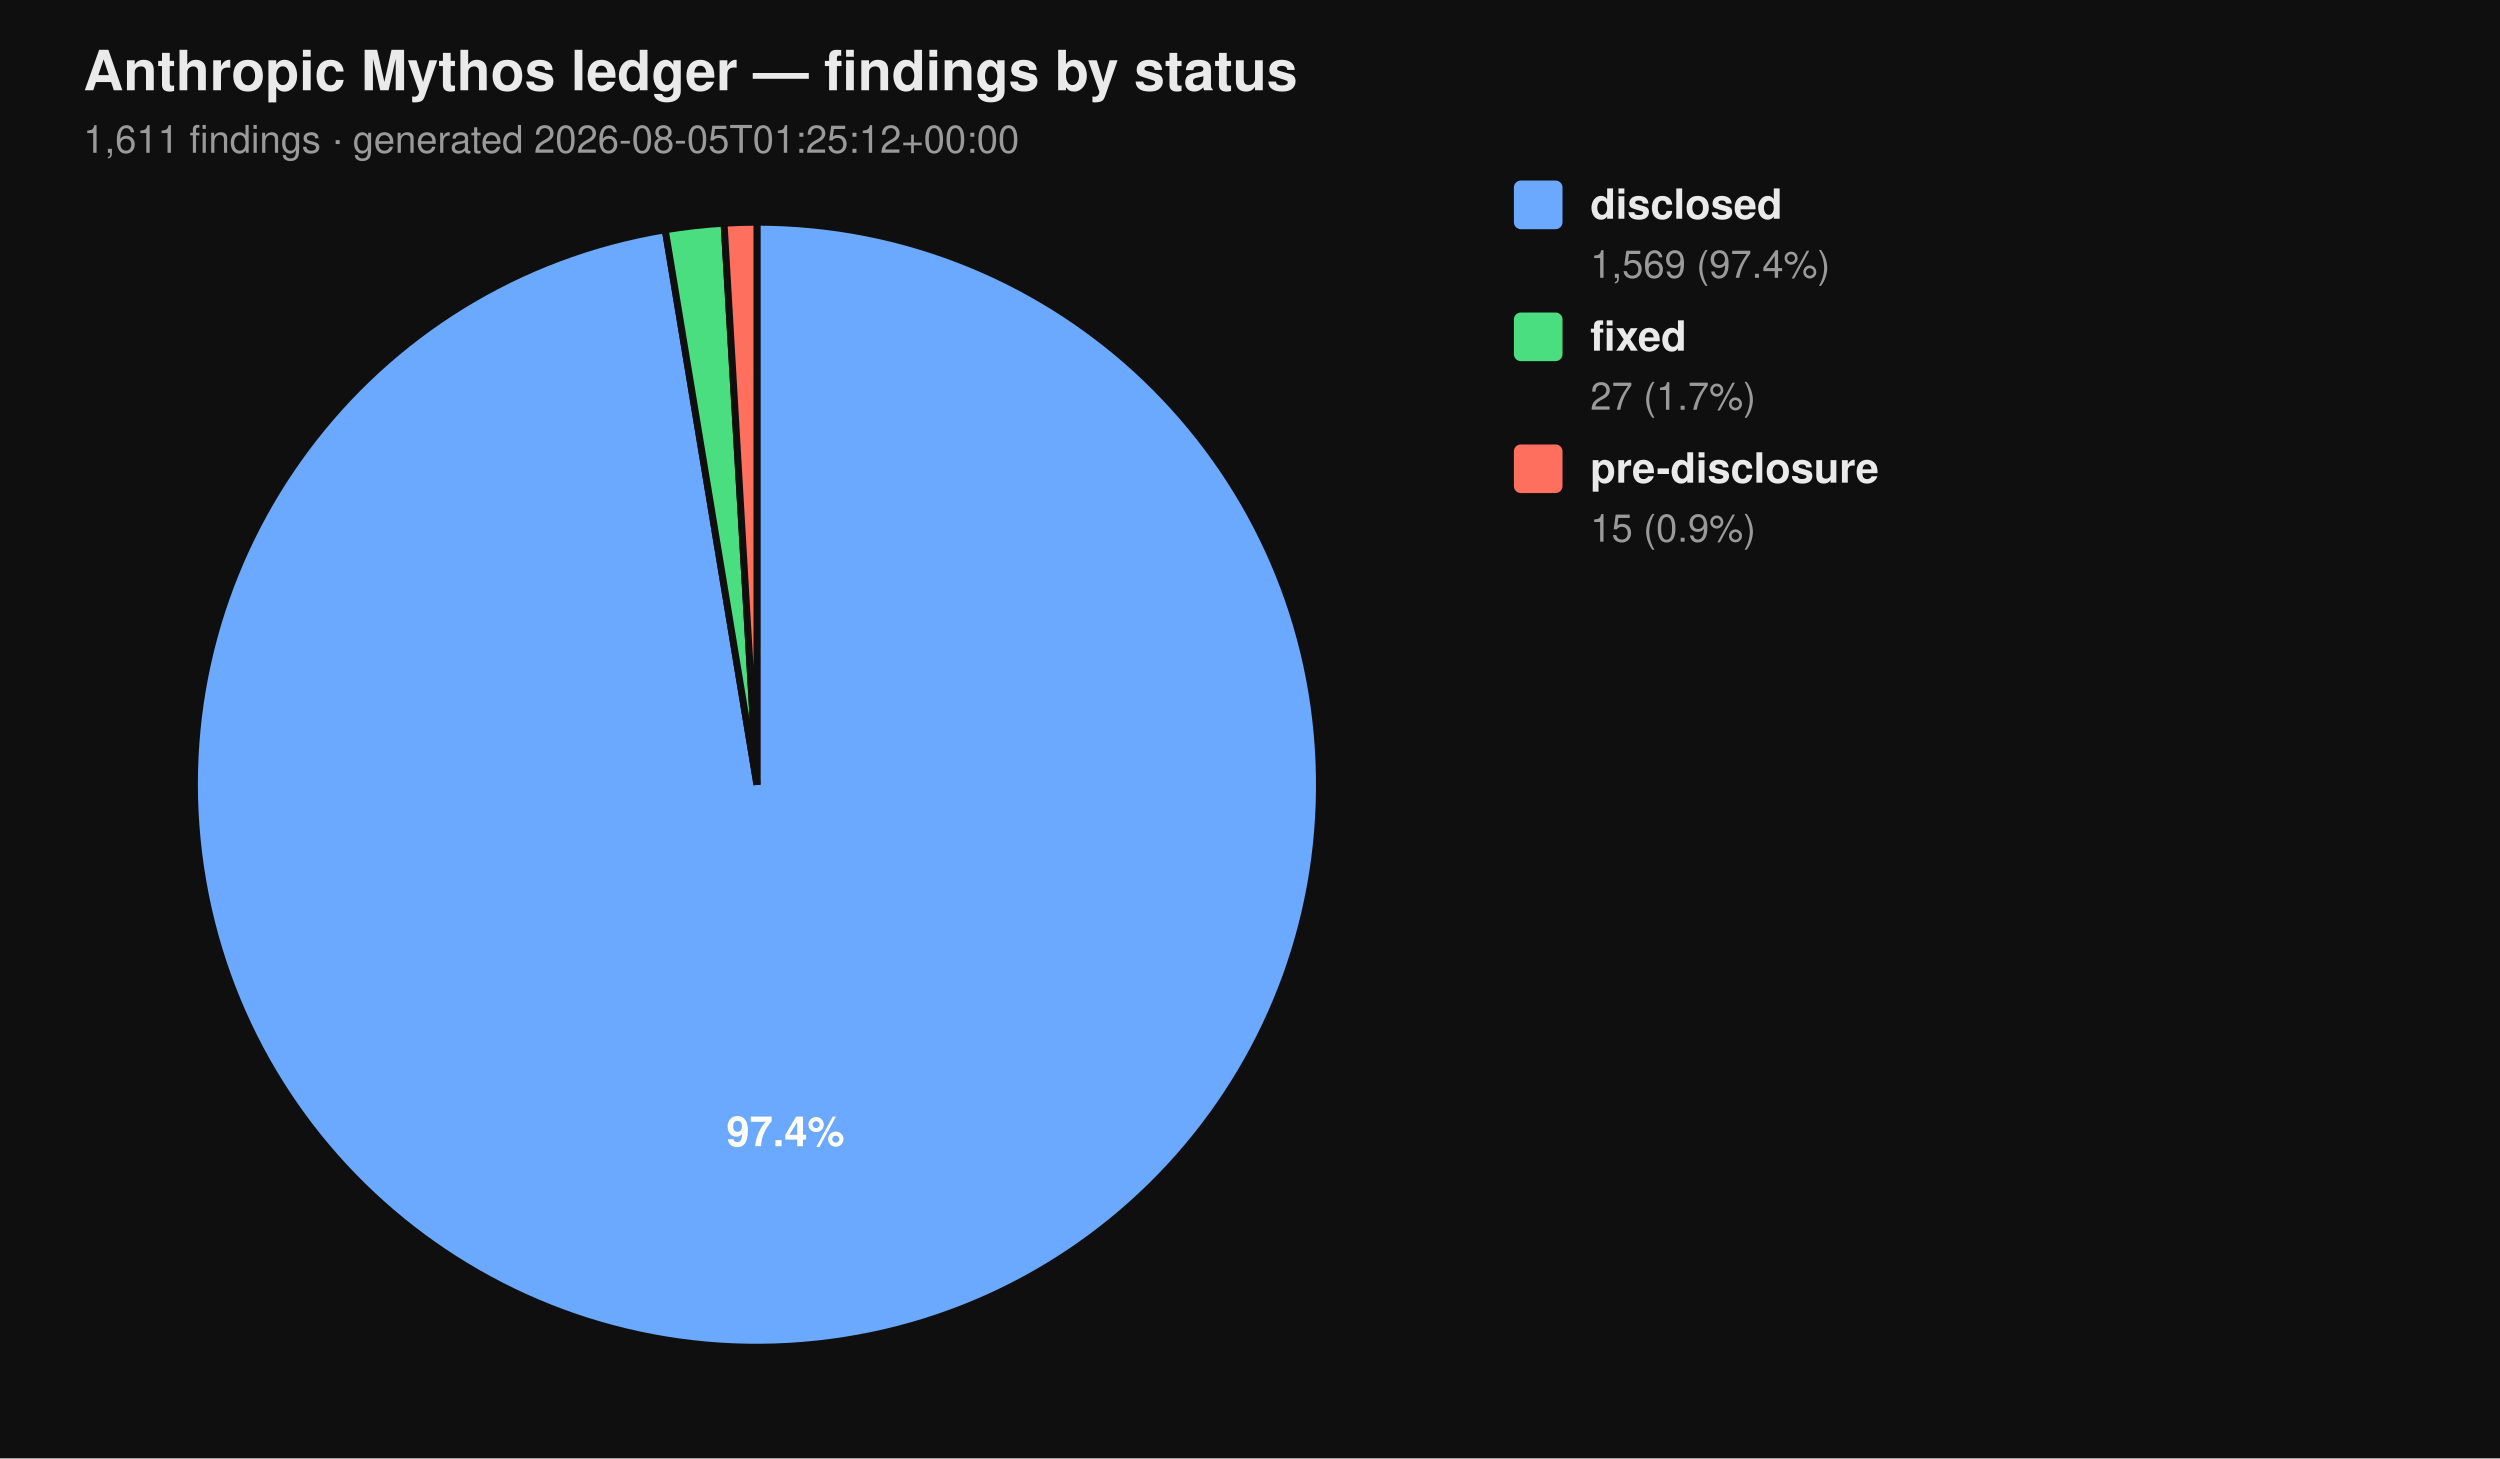
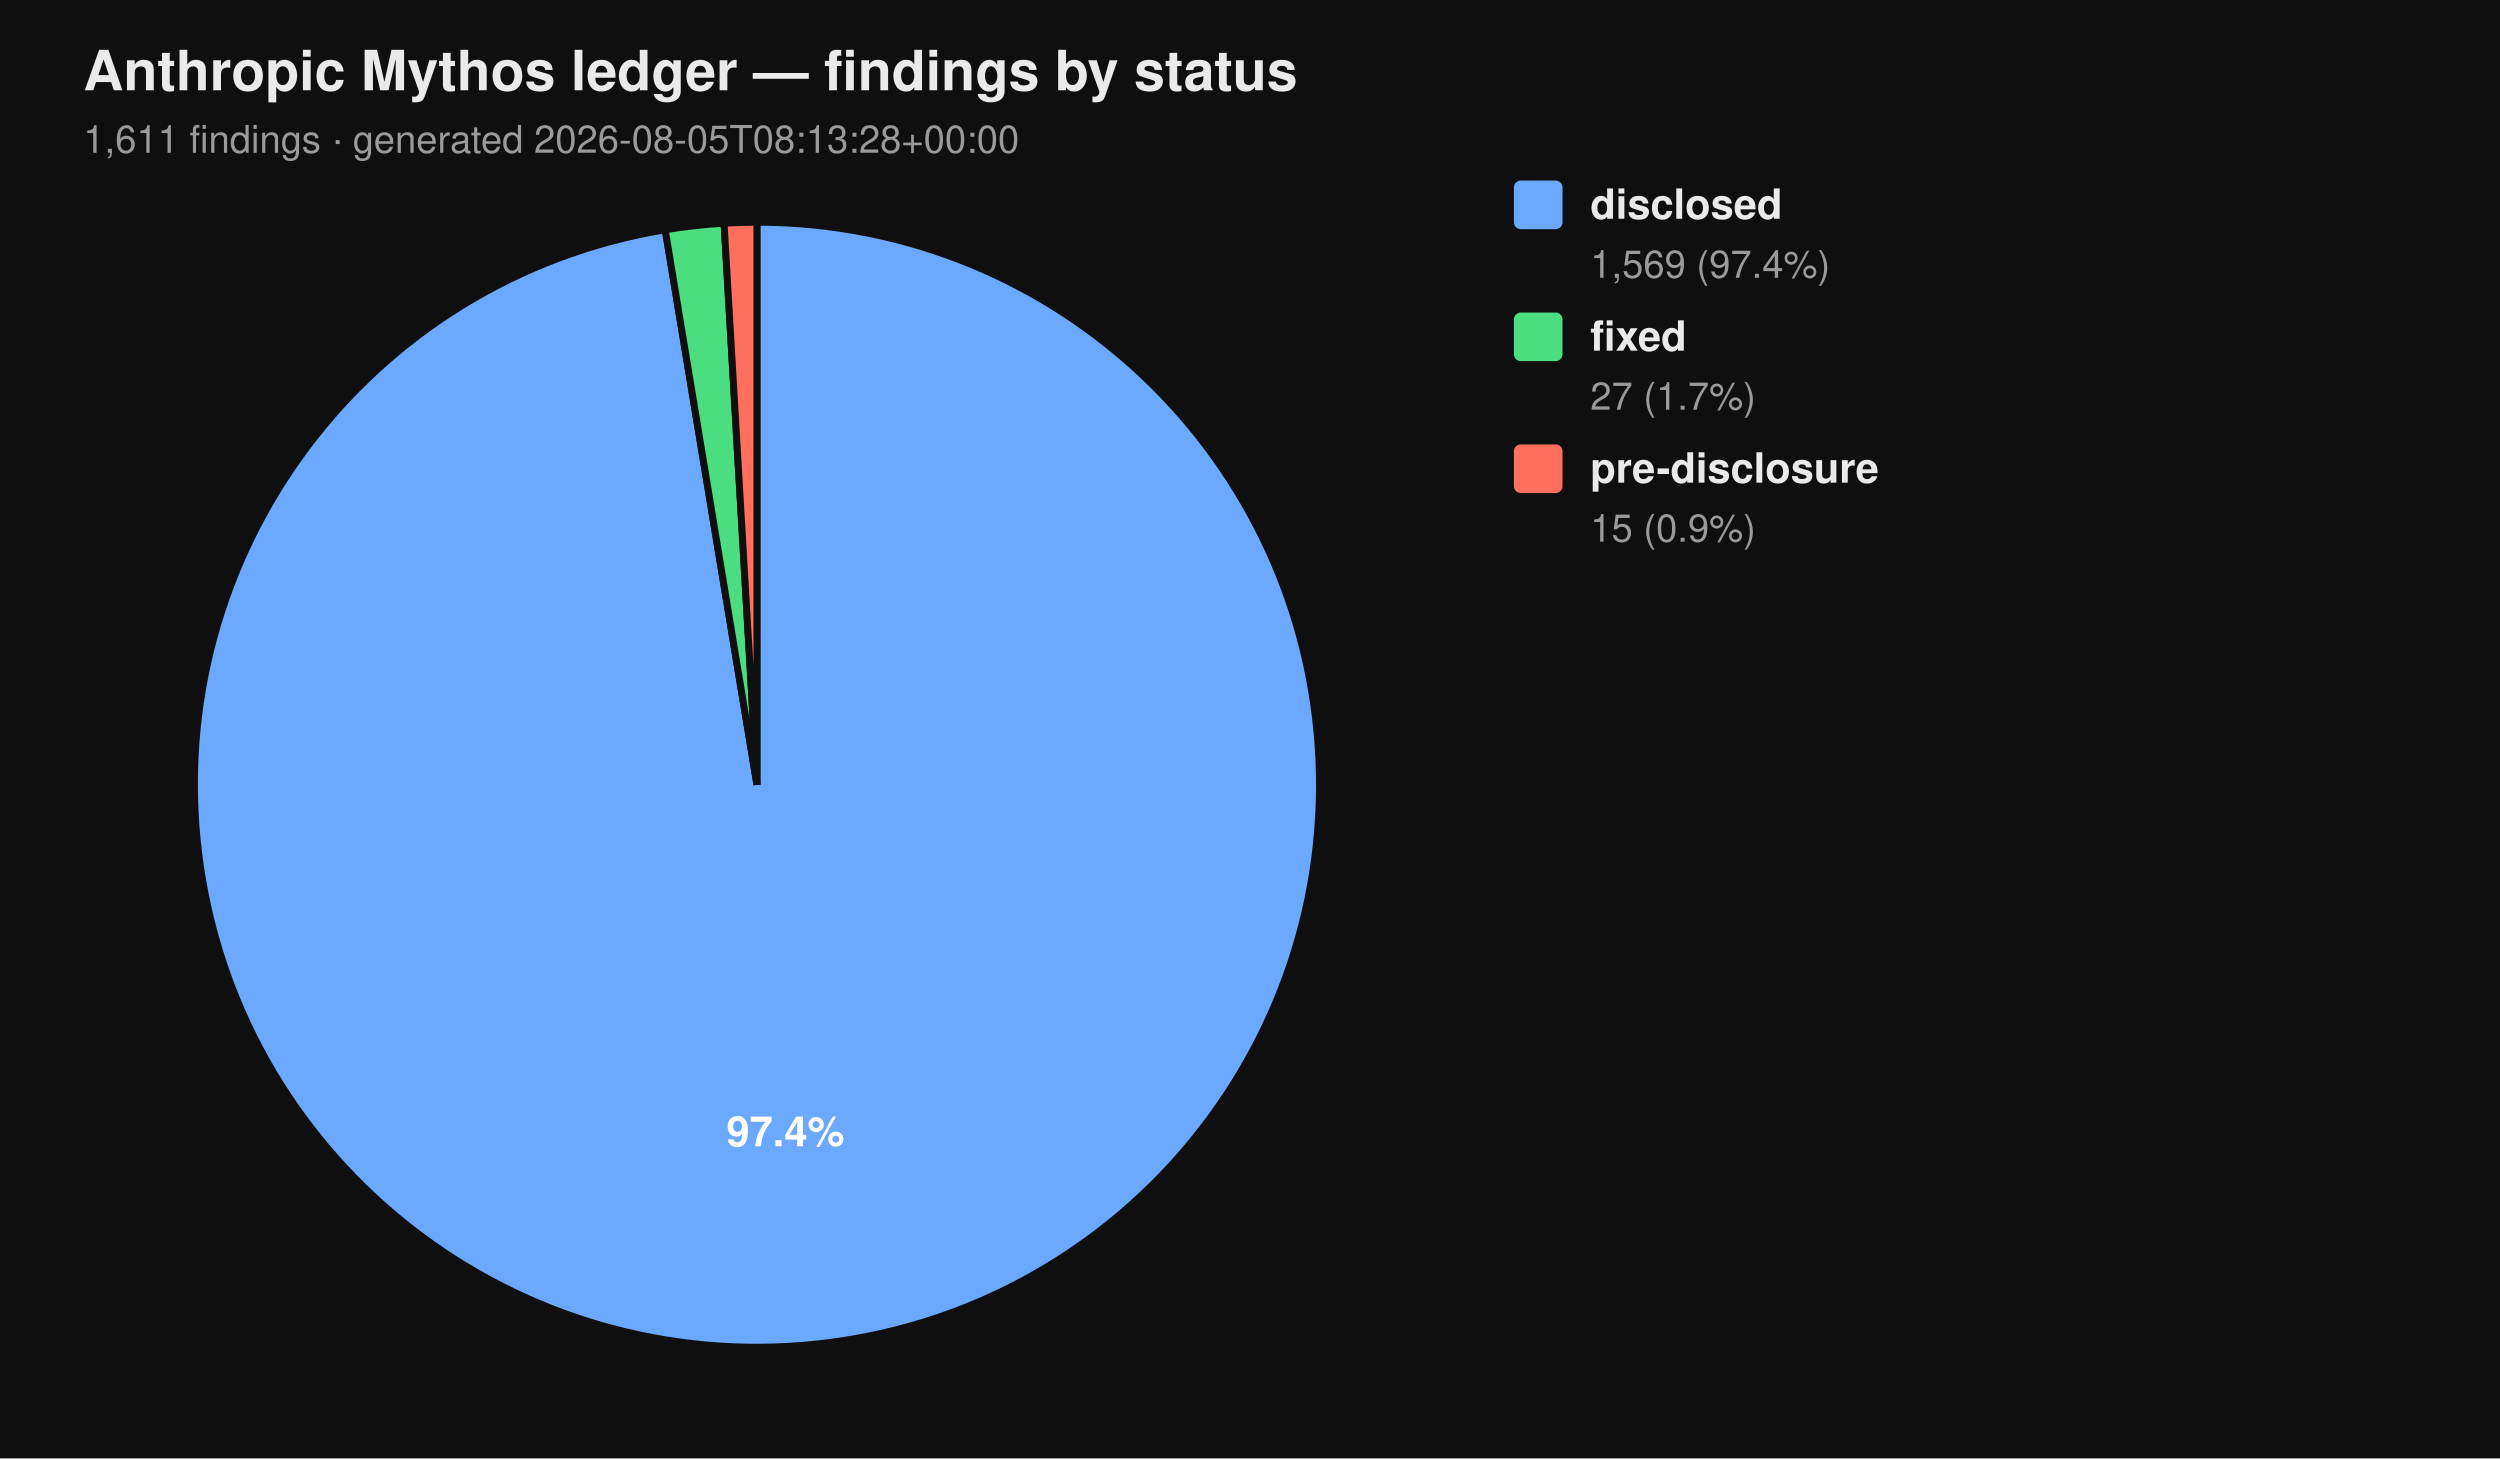
<svg xmlns="http://www.w3.org/2000/svg" viewBox="0 0 720 420" width="720" height="420" font-family="-apple-system, BlinkMacSystemFont, 'Segoe UI', Helvetica, Arial, sans-serif">
  <rect width="100%" height="100%" fill="#0f0f0f" />
  <text x="24" y="26" fill="#eaeaea" font-size="16" font-weight="700">Anthropic Mythos ledger — findings by status</text>
-   <text x="24" y="44" fill="#9a9a9a" font-size="11">1,611 findings  ·  generated 2026-08-05T01:25:12+00:00</text>
+   <text x="24" y="44" fill="#9a9a9a" font-size="11">1,611 findings  ·  generated 2026-08-05T08:13:28+00:00</text>
  <path d="M 218.00 226.00 L 218.00 64.00 A 162.00 162.00 0 1 1 191.58 66.17 Z" fill="#6aa9ff" stroke="#0f0f0f" stroke-width="2" />
  <path d="M 218.00 226.00 L 191.58 66.17 A 162.00 162.00 0 0 1 208.53 64.28 Z" fill="#4ade80" stroke="#0f0f0f" stroke-width="2" />
  <path d="M 218.00 226.00 L 208.53 64.28 A 162.00 162.00 0 0 1 218.00 64.00 Z" fill="#ff6f5e" stroke="#0f0f0f" stroke-width="2" />
  <text x="226.22" y="330.10" text-anchor="middle" fill="#ffffff" font-size="12" font-weight="700">97.4%</text>
  <rect x="436" y="52" width="14" height="14" rx="2" ry="2" fill="#6aa9ff" />
  <text x="458" y="63" fill="#eaeaea" font-size="12" font-weight="600">disclosed</text>
  <text x="458" y="80" fill="#9a9a9a" font-size="11">1,569 (97.4%)</text>
  <rect x="436" y="90" width="14" height="14" rx="2" ry="2" fill="#4ade80" />
  <text x="458" y="101" fill="#eaeaea" font-size="12" font-weight="600">fixed</text>
  <text x="458" y="118" fill="#9a9a9a" font-size="11">27 (1.7%)</text>
  <rect x="436" y="128" width="14" height="14" rx="2" ry="2" fill="#ff6f5e" />
  <text x="458" y="139" fill="#eaeaea" font-size="12" font-weight="600">pre-disclosure</text>
  <text x="458" y="156" fill="#9a9a9a" font-size="11">15 (0.9%)</text>
</svg>
